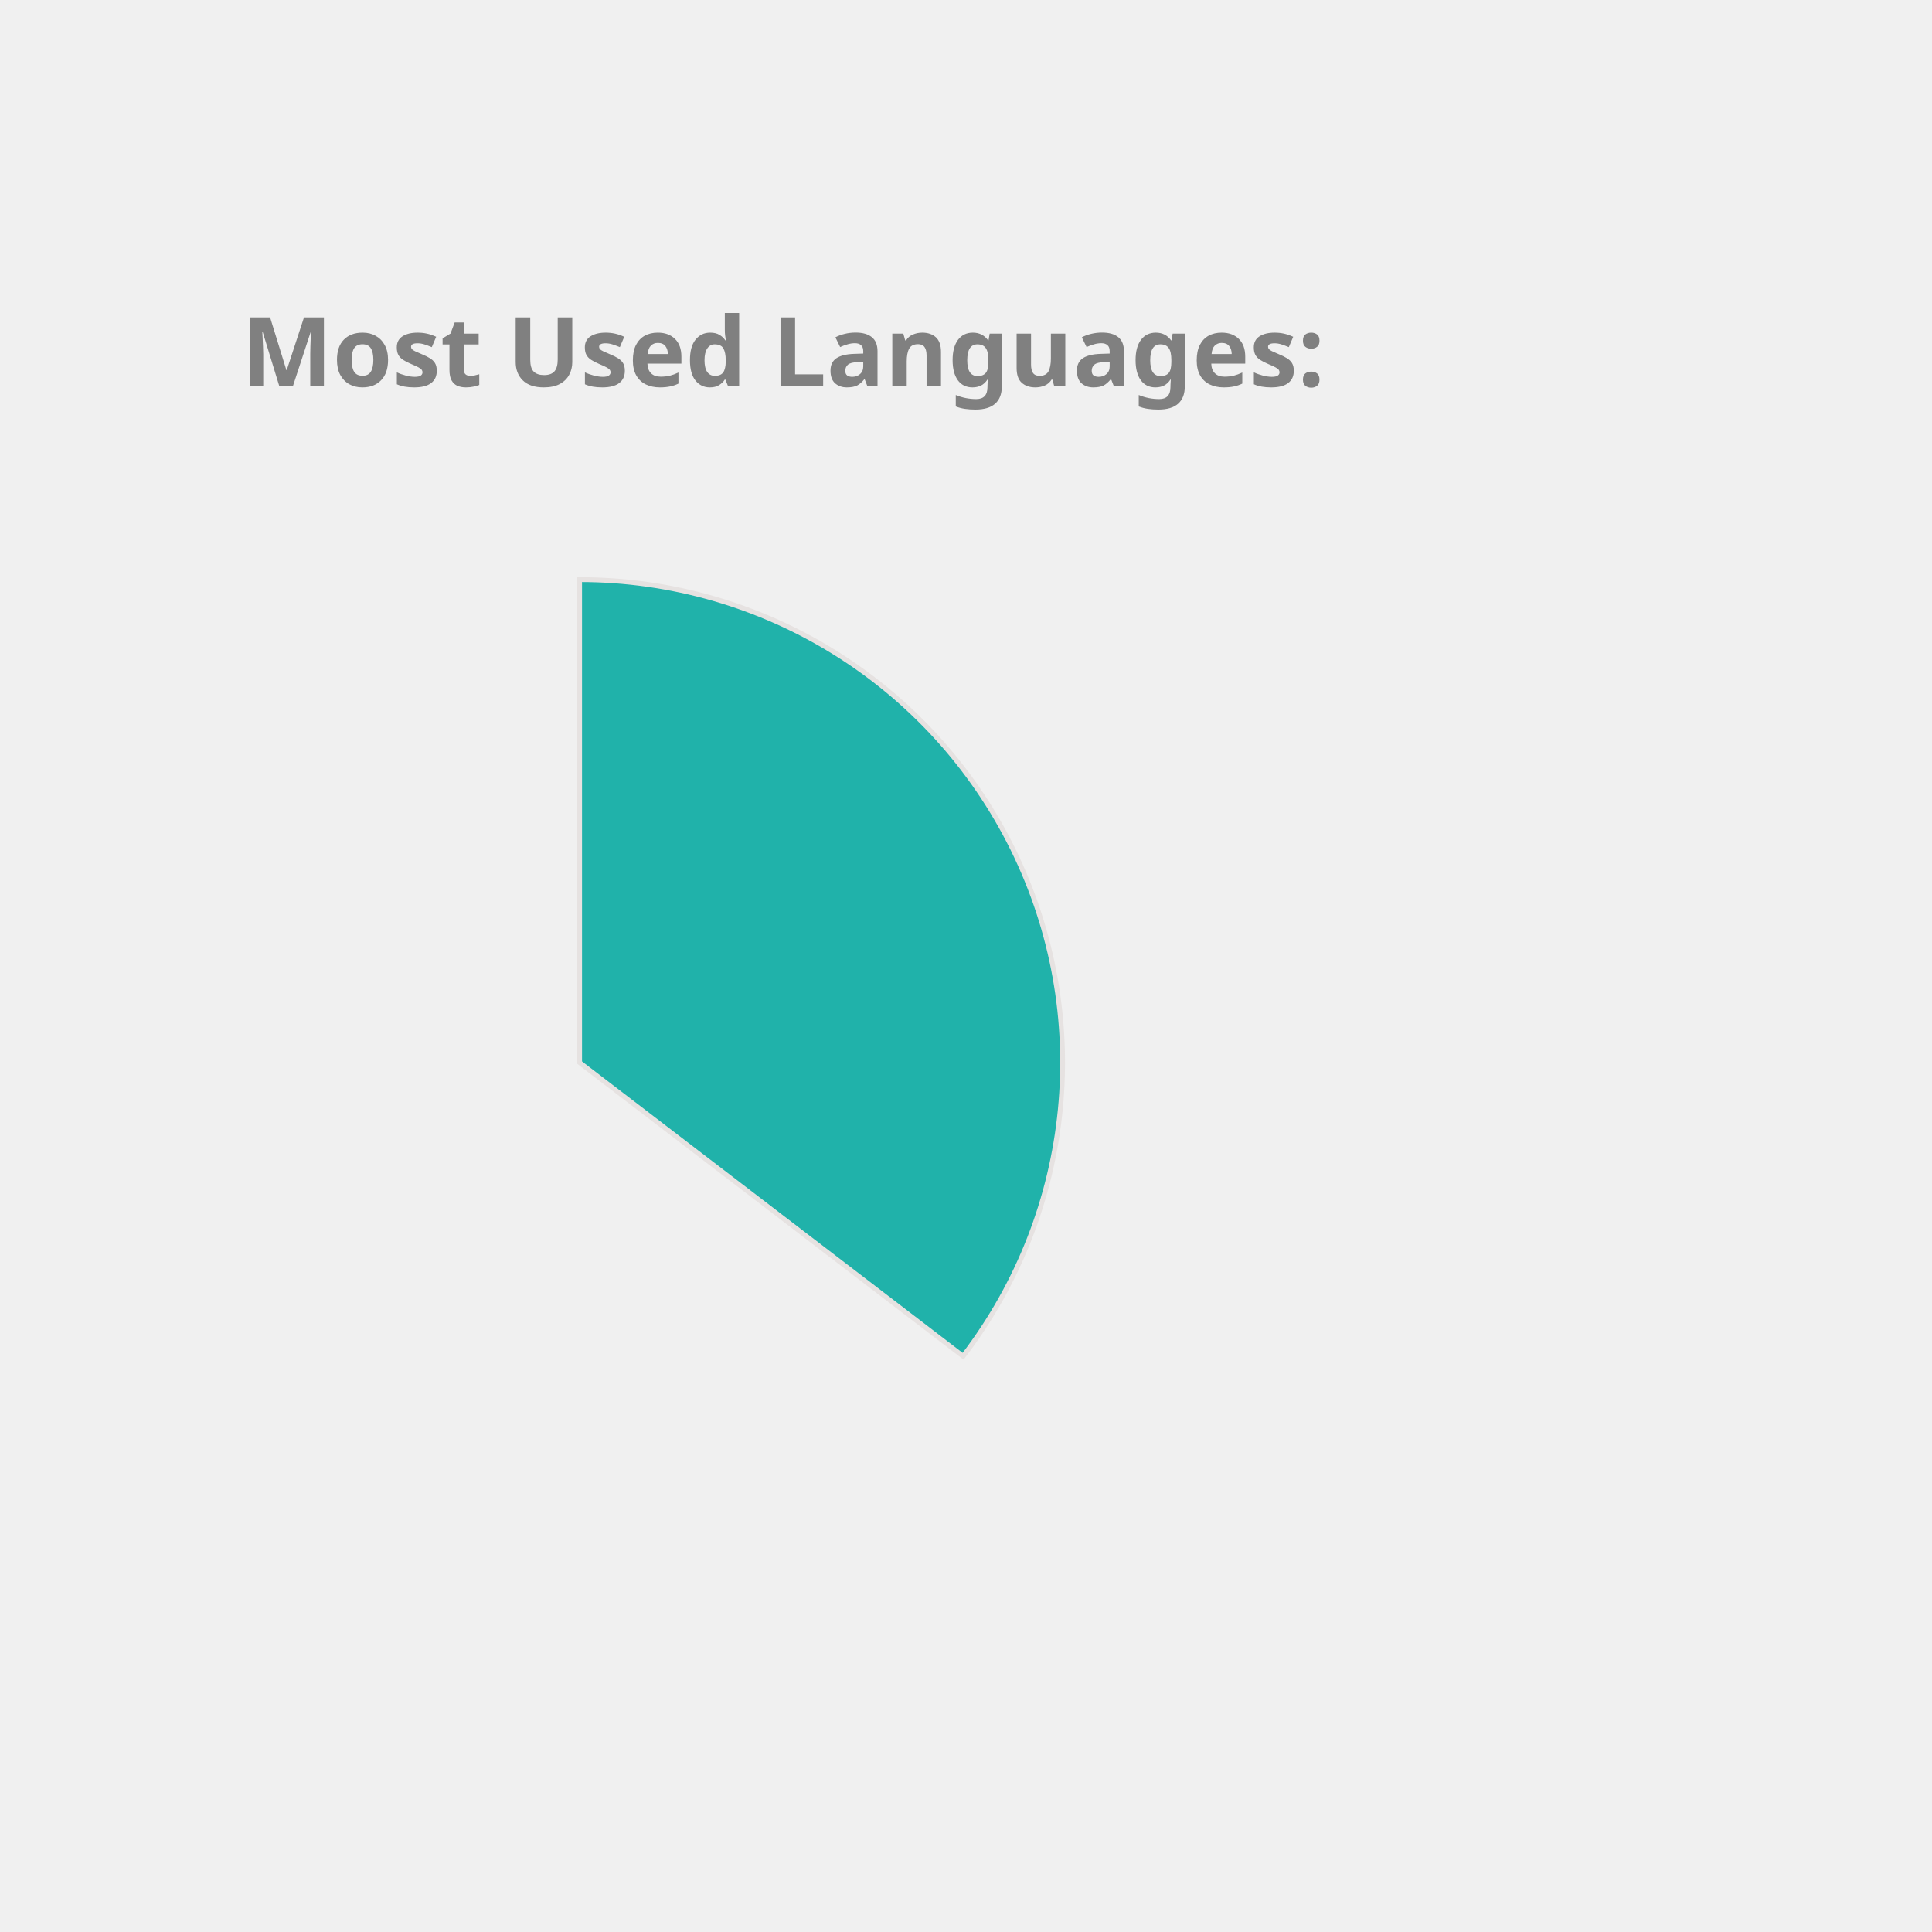
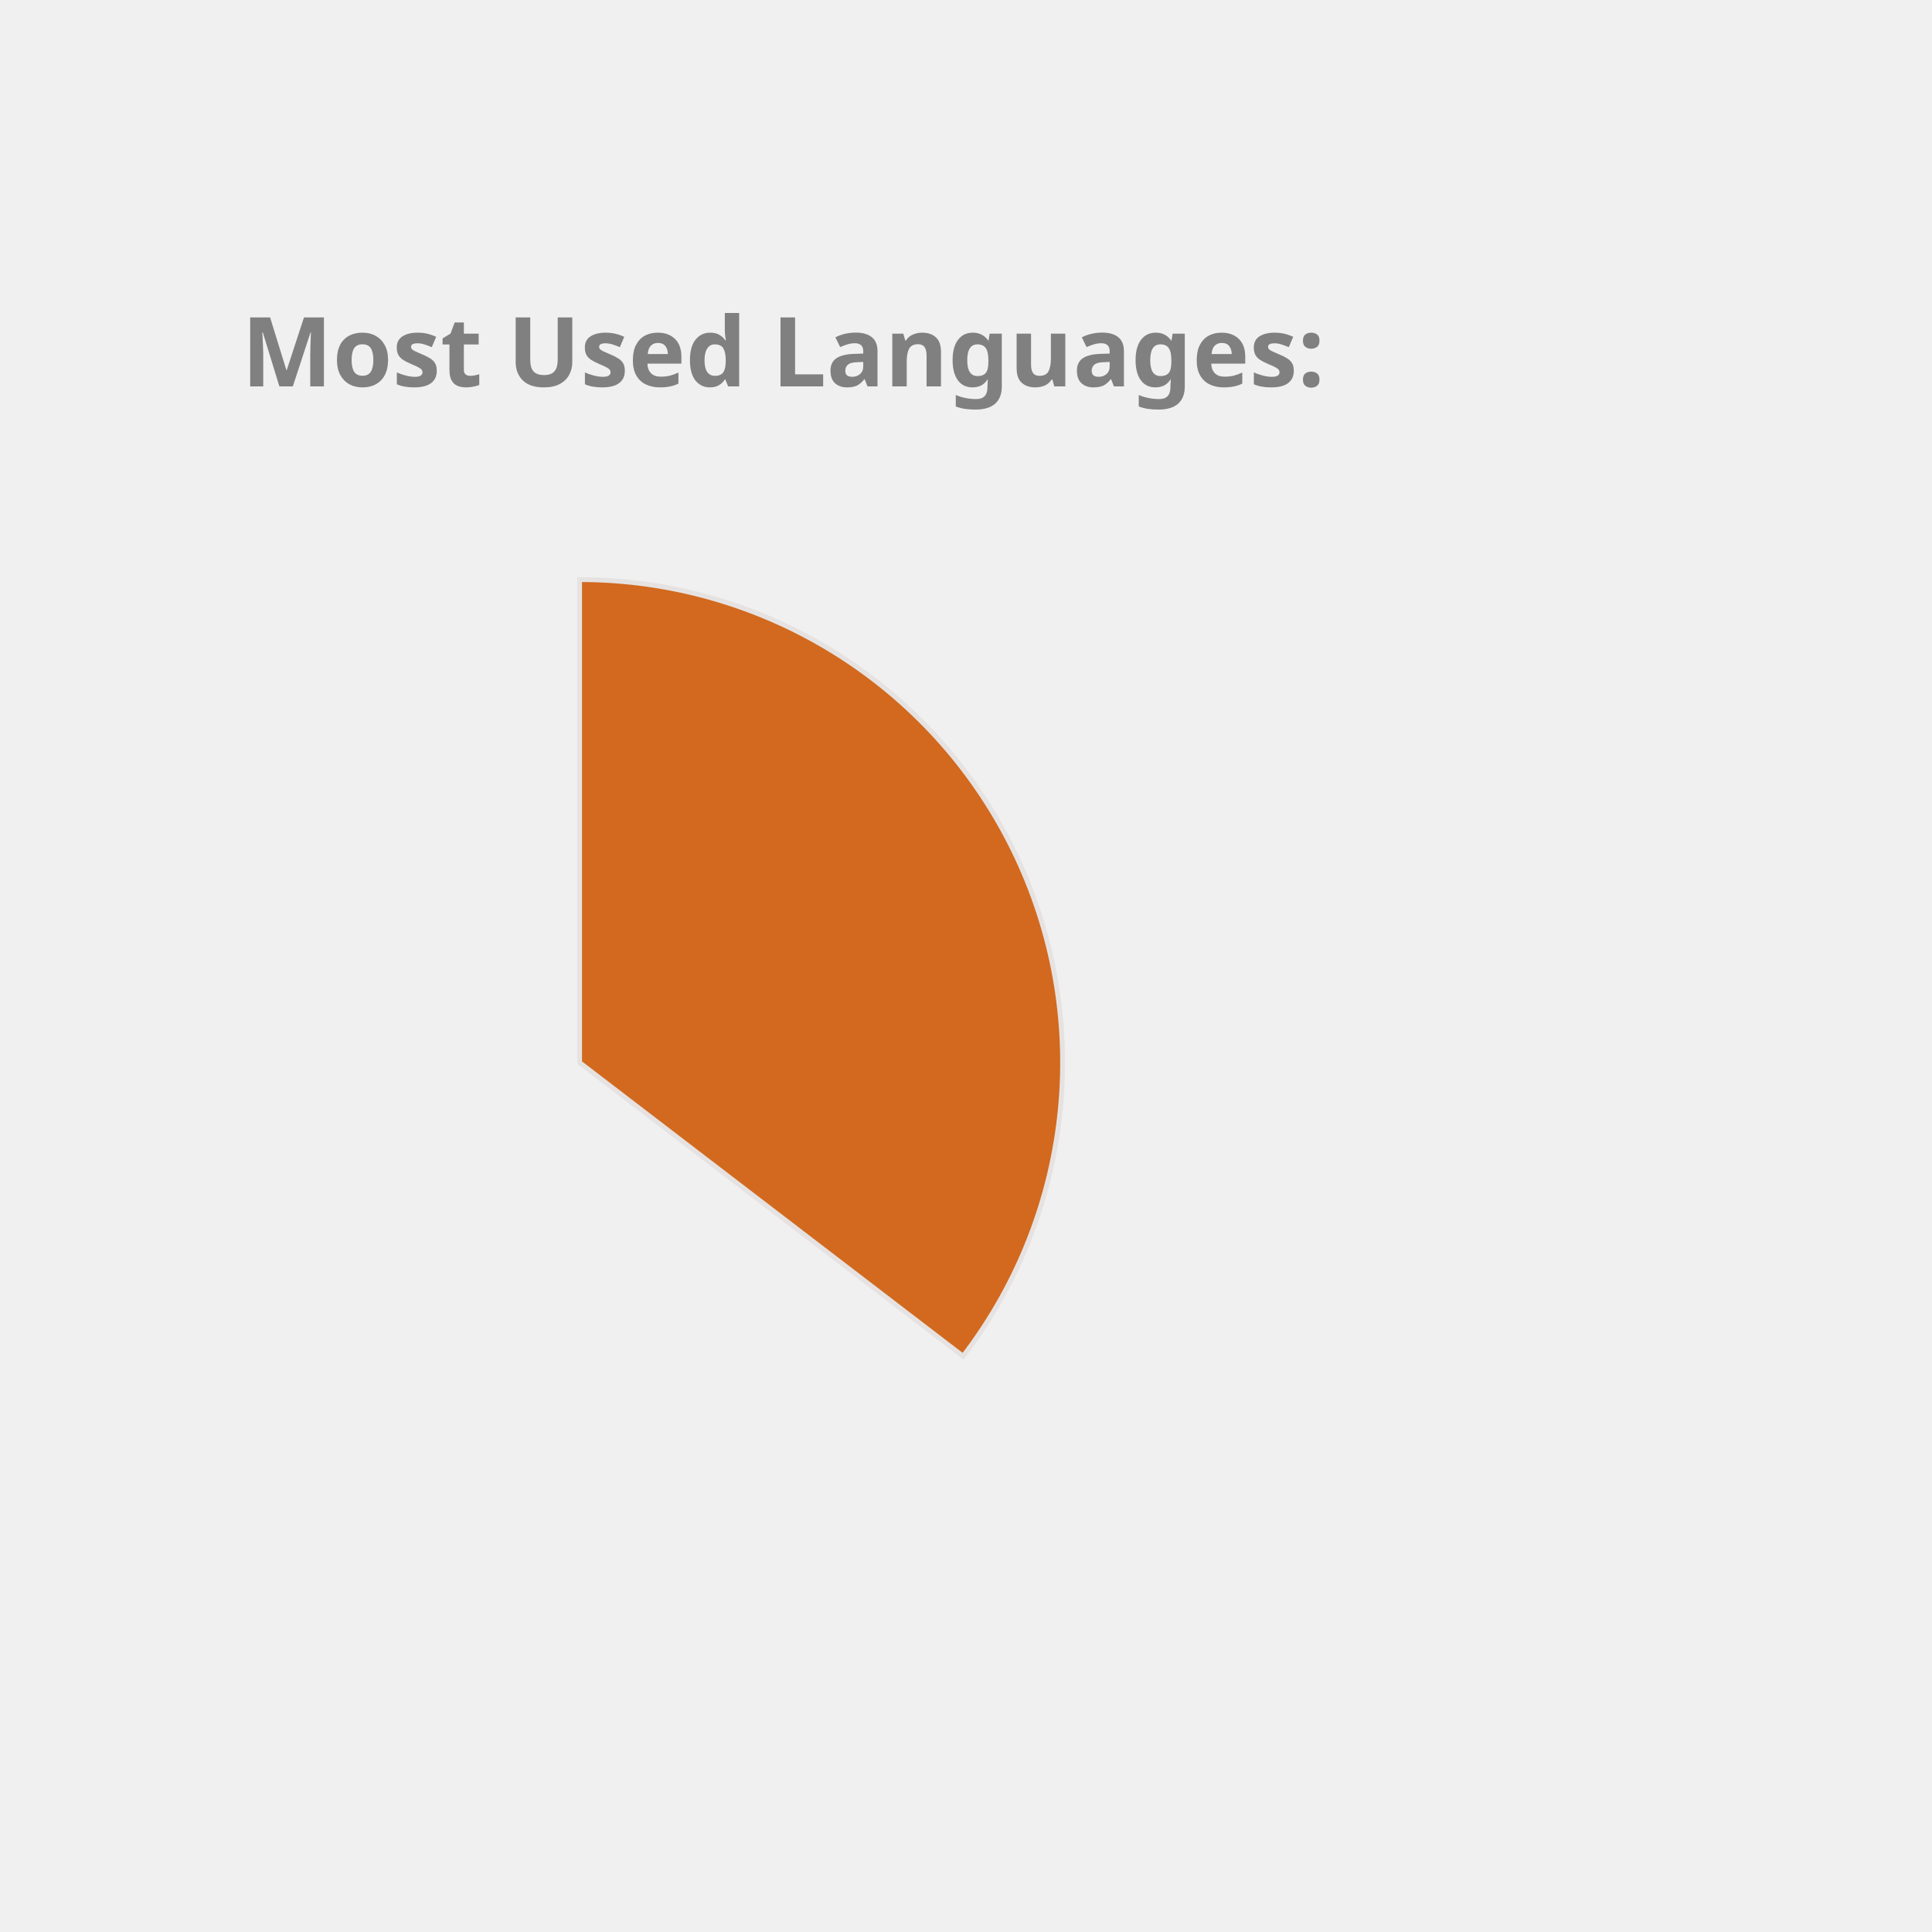
<svg xmlns="http://www.w3.org/2000/svg" height="350px" width="350px" viewBox="0 0 400 400">
  <style> 
        .label {
                font: bold 20px sans-serif;
                color: #404040;
                -webkit-text-stroke: 1px white;
        }

        path {
                stroke: #E6E2E1;
                stroke-width: 1px;
                transform: translate(60px, 100px);
        }

        .path_1 {
                animation: fadeIn 5s linear forwards;
        }

        .path_2 {
                transform: scale(0);
                animation: fadeIn 5s linear forwards 5s;
        }


        
        .path_3 {
                transform: scale(0);
                animation: fadeIn 5s linear forwards 10s;
        }


        .path_4 {
                transform: scale(0);
                animation: fadeIn 5s linear forwards 15s;
        }

        .path_5 {
                transform: scale(0);
                animation: fadeIn 5s linear forwards 20s;
        }

        .path_6 {
                transform: scale(0);
                animation: fadeIn 5s linear forwards 25s;
        }

        .path_7 {
                transform: scale(0);
                animation: fadeIn 5s linear forwards 30s;
        }

        .path_8 {
                transform: scale(0);
                animation: fadeIn 5s linear forwards 35s;
        }

        .path_9 {
                transform: scale(0);
                animation: fadeIn 5s linear forwards 40s;
        }

        .path_10 {
                transform: scale(0);
                animation: fadeIn 5s linear forwards 45s;
        }

        @keyframes fadeIn {
                0% {                        
                        transform: translate(250px, 300px) rotate(0deg) scale(0);
                        
                }
                50% {
                        transform: translate(150px, 220px) rotate(180deg) scale(0.5);
                        
                }
                
                100% {
                        transform: translate(60px, 120px) rotate(360deg) scale(1);
                        
                }
        }
        .txt_1 {
                opacity: 0;
                animation: txtShow 5s linear forwards 0s;
        }

        .txt_2 {
                opacity: 0;
                animation: txtShow 5s linear forwards 5s;
        }

        .txt_3 {
                opacity: 0;
                animation: txtShow 5s linear forwards 10s;
        }

        .txt_4 {
                opacity: 0;
                animation: txtShow 5s linear forwards 15s;
        }

        .txt_5 {
                opacity: 0;
                animation: txtShow 5s linear forwards 20s;
        }

        .txt_6 {
                opacity: 0;
                animation: txtShow 5s linear forwards 25s;
        }

        .txt_7 {
                opacity: 0;
                animation: txtShow 5s linear forwards 30s;
        }

        .txt_8 {
                opacity: 0;
                animation: txtShow 5s linear forwards 35s;
        }

        .txt_9 {
                opacity: 0;
                animation: txtShow 5s linear forwards 40s;
        }

        .txt_10 {
                opacity: 0;
                animation: txtShow 5s linear forwards 45s;
        }

        @keyframes txtShow {
                0% {                        
                        opacity: 0;
                        transform: translate(0px, 0px) scale(0);
                }
                100% {
                        opacity: 1;
                        transform: translate(0px, 0px) scale(1);
                        
                }
        }
</style>
-   <path class="path_1" d="M 60,120 L 60,20 A 100,100 0 0 1 139.399,180.793 Z" fill="LightSeaGreen" stroke="#fff" stroke-width="2" />
-   <text class="txt_1" x="260" y="150" fill="LightSeaGreen" stroke="LightSeaGreen" stroke-width="1">Java</text>
-   <path class="path_2" d="M 60,120 L 139.399,180.793 A 100,100 0 0 1 -26.707,169.819 Z" fill="Gold" stroke="#fff" stroke-width="2" />
-   <text class="txt_2" x="260" y="170" fill="Gold" stroke="Gold" stroke-width="1">TypeScript</text>
-   <path class="path_3" d="M 60,120 L -26.707,169.819 A 100,100 0 0 1 -29.664,75.724 Z" fill="Orange" stroke="#fff" stroke-width="2" />
-   <text class="txt_3" x="260" y="190" fill="Orange" stroke="Orange" stroke-width="1">JavaScript</text>
-   <path class="path_4" d="M 60,120 L -29.664,75.724 A 100,100 0 0 1 -11.594,50.183 Z" fill="Coral" stroke="#fff" stroke-width="2" />
-   <text class="txt_4" x="260" y="210" fill="Coral" stroke="Coral" stroke-width="1">HTML</text>
-   <path class="path_5" d="M 60,120 L -11.594,50.183 A 100,100 0 0 1 9.096,33.926 Z" fill="Chocolate" stroke="#fff" stroke-width="2" />
-   <text class="txt_5" x="260" y="230" fill="Chocolate" stroke="Chocolate" stroke-width="1">CSS</text>
-   <path class="path_6" d="M 60,120 L 9.096,33.926 A 100,100 0 0 1 32.101,23.971 Z" fill="RoyalBlue" stroke="#fff" stroke-width="2" />
-   <text class="txt_6" x="260" y="250" fill="RoyalBlue" stroke="RoyalBlue" stroke-width="1">Sass</text>
-   <path class="path_7" d="M 60,120 L 32.101,23.971 A 100,100 0 0 1 41.262,21.771 Z" fill="Tan" stroke="#fff" stroke-width="2" />
-   <text class="txt_7" x="260" y="270" fill="Tan" stroke="Tan" stroke-width="1">Python</text>
-   <path class="path_8" d="M 60,120 L 41.262,21.771 A 100,100 0 0 1 49.964,20.505 Z" fill="Crimson" stroke="#fff" stroke-width="2" />
-   <text class="txt_8" x="260" y="290" fill="Crimson" stroke="Crimson" stroke-width="1">Batchfile</text>
-   <path class="path_9" d="M 60,120 L 49.964,20.505 A 100,100 0 0 1 54.348,20.16 Z" fill="MediumTurquoise" stroke="#fff" stroke-width="2" />
-   <text class="txt_9" x="260" y="310" fill="MediumTurquoise" stroke="MediumTurquoise" stroke-width="1">Mustache</text>
-   <path class="path_10" d="M 60,120 L 54.348,20.16 A 100,100 0 0 1 58.115,20.018 Z" fill="Salmon" stroke="#fff" stroke-width="2" />
-   <text class="txt_10" x="260" y="330" fill="Salmon" stroke="Salmon" stroke-width="1">SCSS</text>
+   <path class="path_1" d="M 60,120 L 60,20 A 100,100 0 0 1 139.399,180.793 Z" fill="Chocolate" stroke="#fff" stroke-width="2" />
+   <text class="txt_1" x="260" y="150" fill="Chocolate" stroke="Chocolate" stroke-width="1">Java</text>
+   <path class="path_2" d="M 60,120 L 139.399,180.793 A 100,100 0 0 1 -26.707,169.819 Z" fill="MediumAquaMarine" stroke="#fff" stroke-width="2" />
+   <text class="txt_2" x="260" y="170" fill="MediumAquaMarine" stroke="MediumAquaMarine" stroke-width="1">TypeScript</text>
+   <path class="path_3" d="M 60,120 L -26.707,169.819 A 100,100 0 0 1 -29.664,75.724 Z" fill="LightSeaGreen" stroke="#fff" stroke-width="2" />
+   <text class="txt_3" x="260" y="190" fill="LightSeaGreen" stroke="LightSeaGreen" stroke-width="1">JavaScript</text>
+   <path class="path_4" d="M 60,120 L -29.664,75.724 A 100,100 0 0 1 -11.594,50.183 Z" fill="IndianRed" stroke="#fff" stroke-width="2" />
+   <text class="txt_4" x="260" y="210" fill="IndianRed" stroke="IndianRed" stroke-width="1">HTML</text>
+   <path class="path_5" d="M 60,120 L -11.594,50.183 A 100,100 0 0 1 9.096,33.926 Z" fill="Tan" stroke="#fff" stroke-width="2" />
+   <text class="txt_5" x="260" y="230" fill="Tan" stroke="Tan" stroke-width="1">CSS</text>
+   <path class="path_6" d="M 60,120 L 9.096,33.926 A 100,100 0 0 1 32.101,23.971 Z" fill="Coral" stroke="#fff" stroke-width="2" />
+   <text class="txt_6" x="260" y="250" fill="Coral" stroke="Coral" stroke-width="1">Sass</text>
+   <path class="path_7" d="M 60,120 L 32.101,23.971 A 100,100 0 0 1 41.262,21.771 Z" fill="RoyalBlue" stroke="#fff" stroke-width="2" />
+   <text class="txt_7" x="260" y="270" fill="RoyalBlue" stroke="RoyalBlue" stroke-width="1">Python</text>
+   <path class="path_8" d="M 60,120 L 41.262,21.771 A 100,100 0 0 1 49.964,20.505 Z" fill="DarkKhaki" stroke="#fff" stroke-width="2" />
+   <text class="txt_8" x="260" y="290" fill="DarkKhaki" stroke="DarkKhaki" stroke-width="1">Batchfile</text>
+   <path class="path_9" d="M 60,120 L 49.964,20.505 A 100,100 0 0 1 54.348,20.16 Z" fill="RosyBrown" stroke="#fff" stroke-width="2" />
+   <text class="txt_9" x="260" y="310" fill="RosyBrown" stroke="RosyBrown" stroke-width="1">Mustache</text>
+   <path class="path_10" d="M 60,120 L 54.348,20.16 A 100,100 0 0 1 58.115,20.018 Z" fill="Crimson" stroke="#fff" stroke-width="2" />
+   <text class="txt_10" x="260" y="330" fill="Crimson" stroke="Crimson" stroke-width="1">SCSS</text>
  <g class="label">
    <text x="50" y="80" fill="grey">Most Used Languages:</text>
  </g>
</svg>
